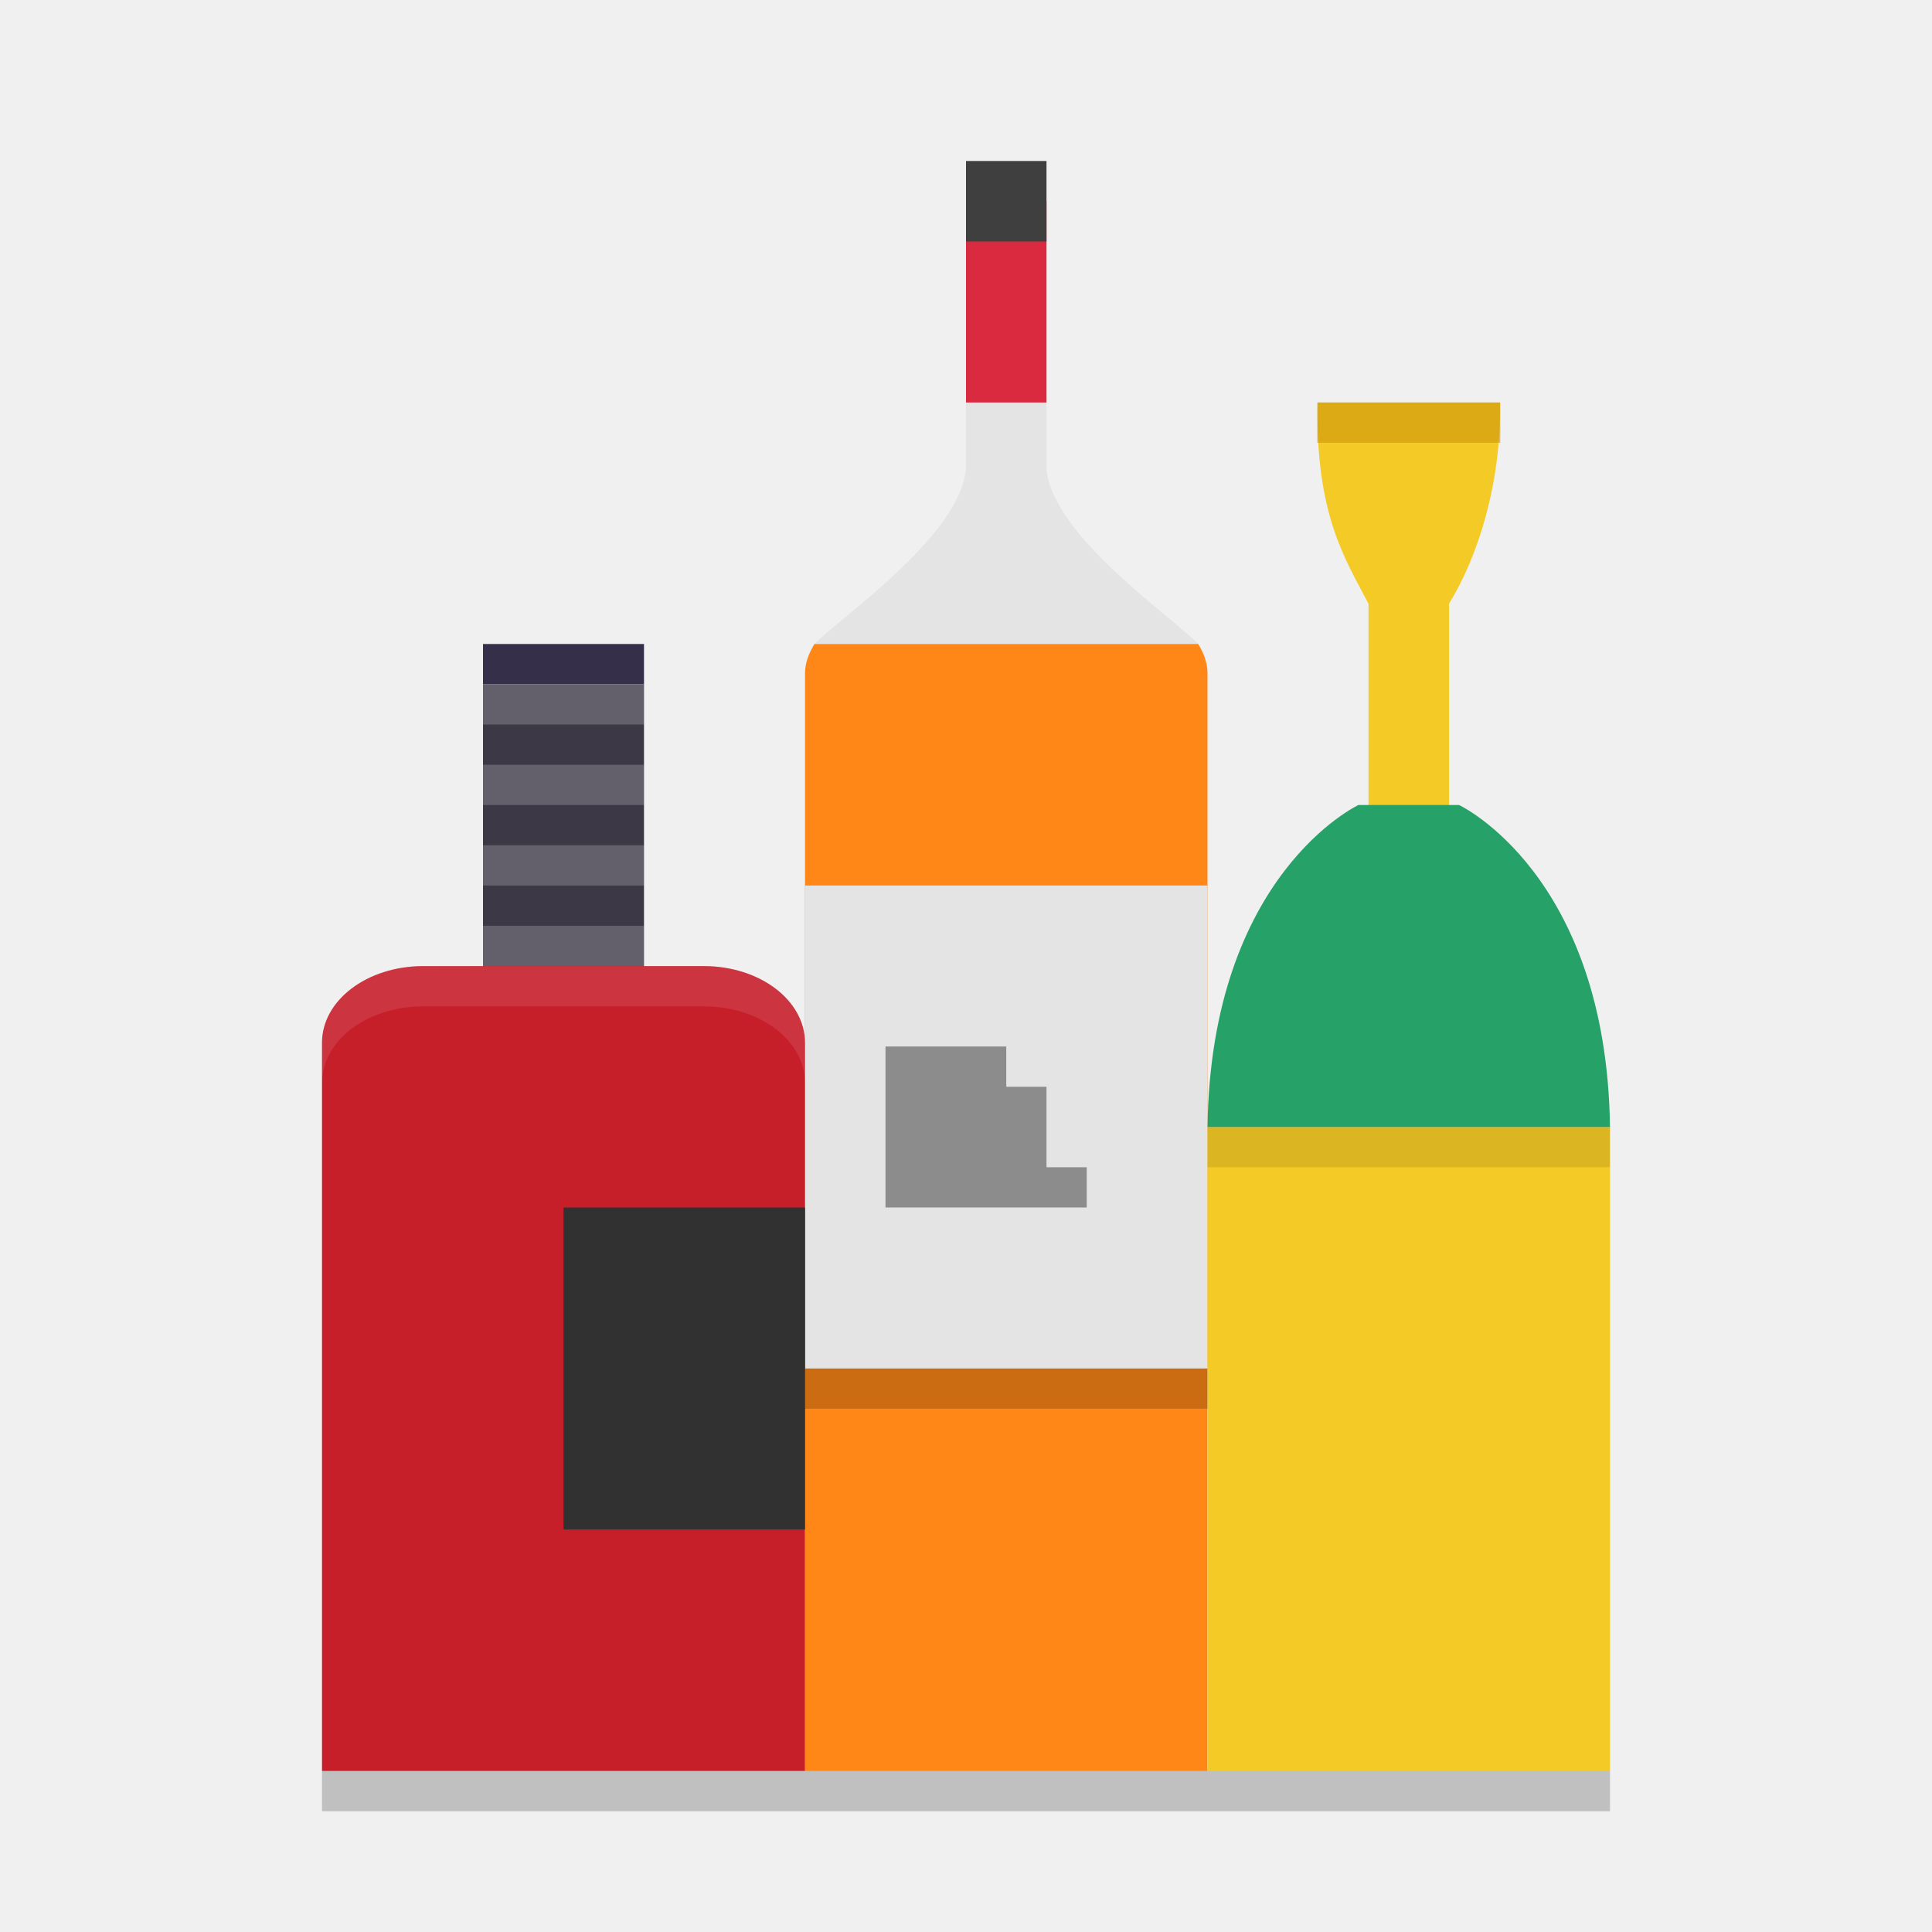
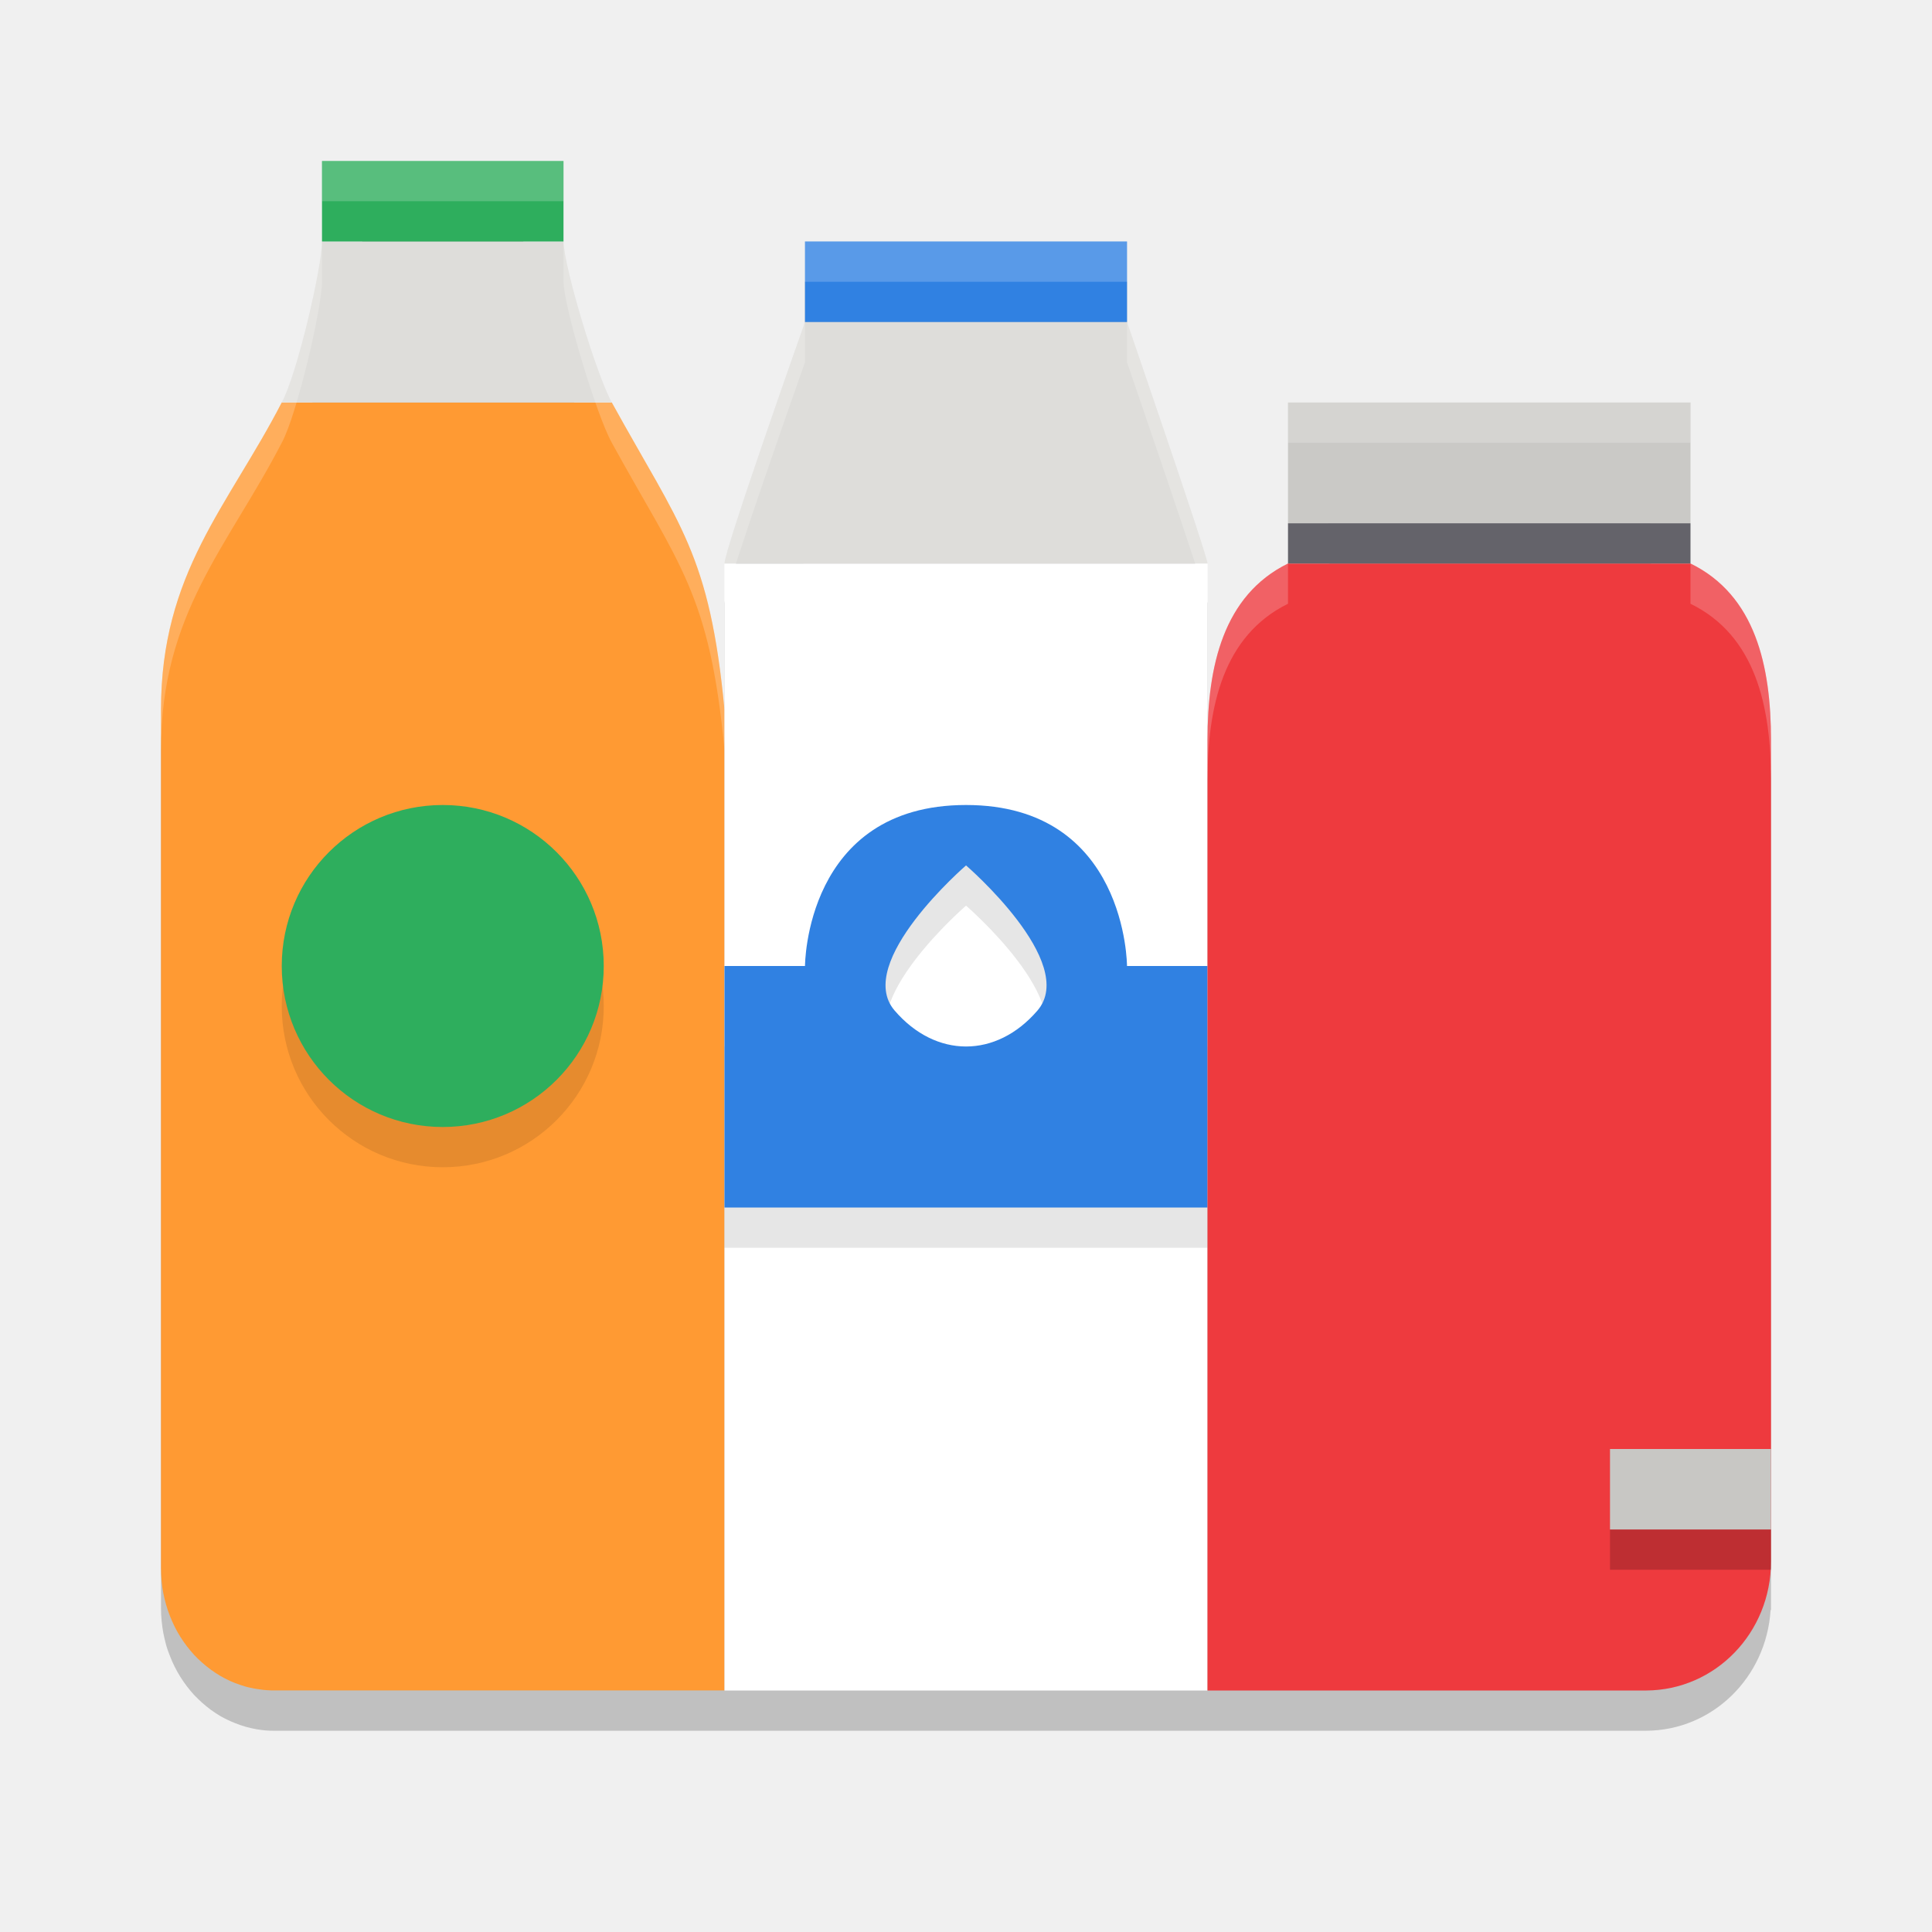
<svg xmlns="http://www.w3.org/2000/svg" width="24" height="24" version="1.1">
-   <path fill="#3d3846" d="m 6,8.5 h 2 v 4 H 6 Z m 0,0" />
-   <path style="fill:#352f49" d="M 6,8 H 8 V 8.5 H 6 Z m 0,0" />
-   <path style="opacity:0.2;fill:#ffffff" d="M 6,11.5 H 8 V 12 H 6 Z m 0,0" />
-   <path style="opacity:0.2;fill:#ffffff" d="M 6,10.5 H 8 V 11 H 6 Z m 0,0" />
-   <path style="opacity:0.2;fill:#ffffff" d="M 6,9.5 H 8 V 10 H 6 Z m 0,0" />
-   <path style="opacity:0.2;fill:#ffffff" d="M 6,8.5 H 8 V 9 H 6 Z m 0,0" />
-   <path style="fill:#e4e4e4" d="M 12,5 V 5.826 C 11.926,6.652 10.464,7.651 10.117,8 h 4.768 C 14.544,7.648 13.074,6.655 13,5.826 V 5 Z" />
-   <path style="fill:#ff8717" d="M 10.117 8 C 10.05 8.113 10 8.23 10 8.367 L 10 21.281 L 10 22 L 15 22 L 15 21.281 L 15 8.367 C 15 8.23 14.952 8.112 14.885 8 L 10.117 8 z" />
-   <path style="fill:#da2a3f" d="M 12,2.5 V 5 h 1 V 2.5 Z" />
-   <path style="fill:#3f3f3f" d="m 12,2 v 1 h 1 V 2 Z" />
-   <path style="fill:#e4e4e4" d="m 10,11 h 5 v 6 h -5 z" />
-   <path fill-opacity=".386" d="m 11,13 v 2 h 2.5 V 14.5 H 13 v -1 H 12.5 V 13 Z" />
-   <path style="fill:#f3ca26" d="M 15,14 V 21.272 22 h 5 V 21.272 14 Z" />
-   <path style="fill:#f3ca26" d="M 16.368,5 C 16.34,6.396 16.712,6.945 17,7.5 v 3 h 1 v -3 C 18.352,6.928 18.651,6.018 18.633,5 Z" />
-   <path style="fill:#26a269" d="m 16.875,10 c 0,0 -1.832,0.857 -1.875,4 h 5 c -0.043,-3.143 -1.875,-4 -1.875,-4 z" />
-   <path style="fill:#c61f2a" d="M 5.887,12.001 H 5.258 C 4.561,12.001 4,12.426 4,12.953 V 21.3 22 h 6 v -0.7 -8.346 c 0,-0.528 -0.561,-0.953 -1.258,-0.953 H 7.902 c 0,0 -2.015,-2.3e-4 -2.015,1e-6 z" />
-   <path style="fill:#313131" d="m 7,15 h 3 v 4 H 7 Z m 0,0" />
-   <path fill="#c89008" fill-opacity=".545" d="m 16.364,5 v 0.5 h 2.273 V 5 Z" />
-   <path style="opacity:0.1;fill:#ffffff" d="M 5.258,12 C 4.561,12 4,12.426 4,12.954 v 0.5 c 0,-0.528 0.561,-0.953 1.258,-0.953 H 5.887 c 4.115e-4,-2.31e-4 2.016,0 2.016,0 h 0.839 c 0.697,0 1.258,0.425 1.258,0.953 v -0.5 c 0,-0.528 -0.561,-0.953 -1.258,-0.953 h -0.839 c 0,0 -2.016,-2.31e-4 -2.016,0 z" />
-   <rect style="opacity:0.2" width="5" height=".5" x="10" y="17" />
-   <rect style="opacity:0.1" width="5" height=".5" x="15" y="14" />
-   <rect style="opacity:0.2" width="16" height=".5" x="4" y="22" />
+   <path style="opacity:0.2" d="m 4.5,2.5 v 1 c 0,0.465 -0.298,0.964 -0.623,1.501 -0.668,1.293 -1.878,2.615 -1.877,4.318 V 19.98 c 0,0.053 0.003,0.104 0.008,0.155 0.004,0.051 0.012,0.102 0.021,0.151 0.01,0.05 0.021,0.098 0.034,0.146 0.013,0.048 0.03,0.093 0.048,0.139 0.018,0.046 0.037,0.091 0.059,0.134 0.021,0.043 0.045,0.084 0.07,0.125 0.025,0.04 0.052,0.079 0.081,0.117 0.029,0.038 0.059,0.074 0.09,0.108 0.032,0.034 0.066,0.066 0.1,0.097 0.035,0.031 0.071,0.06 0.108,0.088 0.038,0.027 0.076,0.052 0.115,0.076 0.04,0.023 0.082,0.044 0.124,0.063 0.042,0.019 0.085,0.036 0.129,0.051 0.022,0.007 0.044,0.014 0.066,0.021 0.022,0.006 0.045,0.012 0.068,0.017 0.024,0.005 0.046,0.01 0.069,0.014 0.024,0.004 0.047,0.007 0.07,0.01 0.024,0.003 0.048,0.005 0.071,0.006 0.024,0.002 0.05,0.002 0.073,0.002 H 9 15 20.449 c 0.826,-0.004 1.494,-0.663 1.546,-1.5 H 22 V 19.896 9.696 C 22,8.776 21.294,7.895 20.486,7.5 h 0.027 V 7 H 20.5 V 5.5 h -4 v 1.5 h 0.014 V 7.5 C 15.709,7.896 15,8.779 15,9.696 V 7.5 C 15,7.406 14,4.5 14,4.5 V 3.5 H 10 V 4.5 c 0,0 -1,2.826 -1,3 v 1.819 c 0,-1.703 -1.195,-3.025 -1.864,-4.318 -7.5e-4,-7.5e-4 -0.001,-0.001 -0.002,-0.002 -0.325,-0.535 -0.625,-1.034 -0.634,-1.499 v -1 z" />
+   <path style="fill:#ff9a33" d="M 3.5,5 C 2.828,5 2.828,5 3.5,5 2.832,6.293 1.999,7.116 2,8.819 V 19.48 c 0,0.053 0.003,0.105 0.007,0.156 0.004,0.051 0.012,0.102 0.021,0.151 0.01,0.05 0.021,0.098 0.035,0.146 0.013,0.048 0.03,0.094 0.047,0.139 0.018,0.046 0.038,0.091 0.059,0.134 0.021,0.043 0.045,0.085 0.07,0.125 0.025,0.04 0.052,0.079 0.081,0.117 0.029,0.038 0.059,0.073 0.09,0.108 0.032,0.034 0.066,0.067 0.1,0.097 0.035,0.031 0.071,0.06 0.109,0.088 0.038,0.027 0.076,0.053 0.115,0.076 0.04,0.023 0.081,0.045 0.123,0.064 0.042,0.019 0.085,0.036 0.129,0.05 0.022,0.007 0.044,0.014 0.067,0.021 0.022,0.006 0.045,0.012 0.068,0.016 0.024,0.005 0.046,0.01 0.069,0.013 0.024,0.004 0.047,0.007 0.07,0.01 0.024,0.003 0.048,0.005 0.072,0.006 0.024,0.002 0.049,0.002 0.072,0.002 H 9 V 8.819 C 8.816,6.875 8.445,6.534 7.6,5 Z" />
+   <path style="fill:#ffffff" d="M 9,7 V 21 H 15 V 7 l -6,7.5e-4 z" />
+   <path style="fill:#deddda" d="m 10,4 c 0,0 -1,2.826 -1,3 H 15 C 15,6.906 14,4 14,4 Z" />
+   <path style="fill:#deddda" d="M 4,3 C 4,3.317 3.691,4.651 3.5,5 H 7.6 C 7.407,4.651 7.006,3.317 7,3 Z" />
+   <path style="fill:#3081e2" d="M 10,3 V 4 H 14 V 3 Z m 0,0" />
+   <path style="opacity:0.1" d="m 5.5,10.5 c -1.105,0 -2,0.895 -2,2 0,1.105 0.895,2 2,2 1.105,0 2,-0.895 2,-2 0,-1.105 -0.895,-2 -2,-2 z m 6.5,0 c -2,0 -2,2.5 -2,2.5 H 9 V 15.5 H 15 v -2.5 h -1 c 0,0 0,-2.5 -2,-2.5 z m 0,0.75 c 0,0 1.4,1.206 0.888,1.803 -0.512,0.596 -1.263,0.596 -1.775,0 -0.512,-0.596 0.888,-1.803 0.888,-1.803 z" />
+   <path style="fill:#3081e2" d="m 12,10 c -2,0 -2,2 -2,2 H 9 v 3 H 15 v -3 h -1 c 0,0 0,-2 -2,-2 z m 0,0.75 c 0,0 1.4,1.206 0.888,1.803 -0.512,0.596 -1.263,0.596 -1.775,0 -0.512,-0.596 0.888,-1.803 0.888,-1.803 z" />
+   <path style="fill:#ee3a3e" d="M 16,7 C 15.195,7.396 15,8.279 15,9.196 V 21 h 5.45 C 21.309,20.996 22,20.283 22,19.397 V 9.196 C 22,8.276 21.808,7.395 21,7 Z" />
+   <path style="fill:#2eae5d" d="M 4,2 H 7 V 3 H 4 Z m 0,0" />
+   <path style="fill:#64636a" d="m 16,6.5 h 5 v 0.5 h -5 z m 0,0" />
+   <path style="fill:#cac9c6" d="m 16,5 h 5 V 6.5 h -5 z m 0,0" />
+   <path style="fill:#c8c7c4" d="m 20,18 h 2 v 1 h -2 z m 0,0" />
+   <path style="fill:#2eae5d" d="m 5.5,10 c -1.105,0 -2,0.895 -2,2 0,1.105 0.895,2 2,2 1.105,0 2,-0.895 2,-2 0,-1.105 -0.895,-2 -2,-2 z m 0,0" />
+   <path style="opacity:0.2" d="m 20,19 h 2 v 0.5 h -2 z m 0,0" />
+   <path style="fill:#ffffff;opacity:0.2" d="M 4 2 L 4 2.5 L 7 2.5 L 7 2 L 4 2 z M 4 3 C 4 3.317 3.691 4.651 3.5 5 C 2.832 6.293 1.999 7.115 2 8.818 L 2 9.318 C 1.999 7.615 2.832 6.793 3.5 5.5 C 3.691 5.151 4 3.817 4 3.5 L 4 3 z M 7 3 L 7 3.5 C 7.006 3.817 7.407 5.151 7.6 5.5 C 8.444 7.034 8.816 7.374 9 9.318 L 9 8.818 C 8.816 6.874 8.444 6.534 7.6 5 C 7.407 4.651 7.006 3.317 7 3 z M 10 3 L 10 3.5 L 14 3.5 L 14 3 L 10 3 z M 10 4 C 10 4 9 6.826 9 7 L 9 7.5 C 9 7.326 10 4.5 10 4.5 L 10 4 z M 14 4 L 14 4.5 C 14 4.5 15 7.406 15 7.5 L 15 7 C 15 6.906 14 4 14 4 z M 16 5 L 16 5.5 L 21 5.5 L 21 5 L 16 5 z M 16 7 C 15.195 7.396 15 8.278 15 9.195 L 15 9.695 C 15 8.778 15.195 7.896 16 7.5 L 16 7 z M 21 7 L 21 7.5 C 21.808 7.895 22 8.775 22 9.695 L 22 9.195 C 22 8.275 21.808 7.395 21 7 z" />
</svg>
